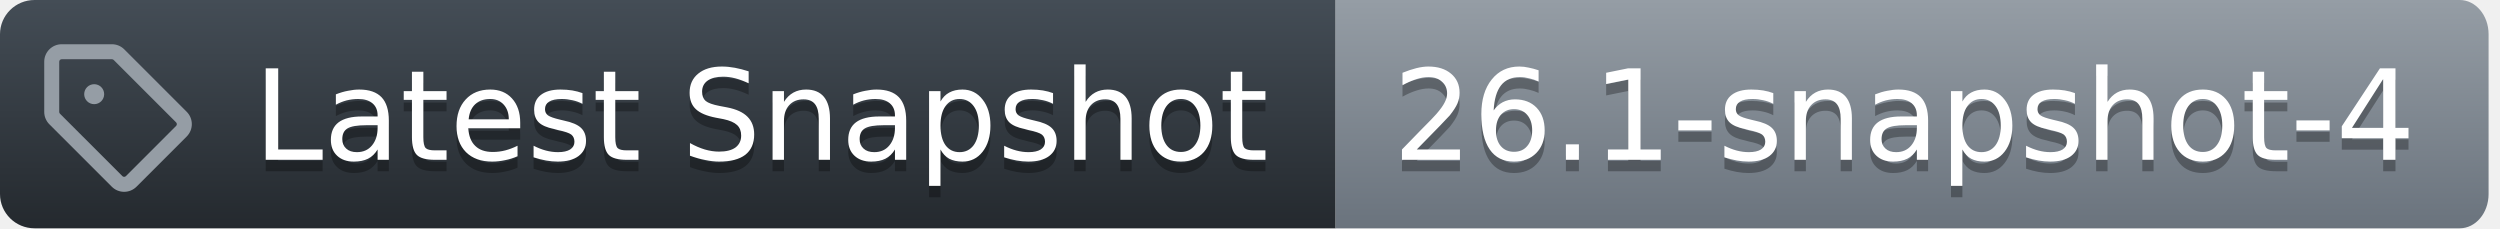
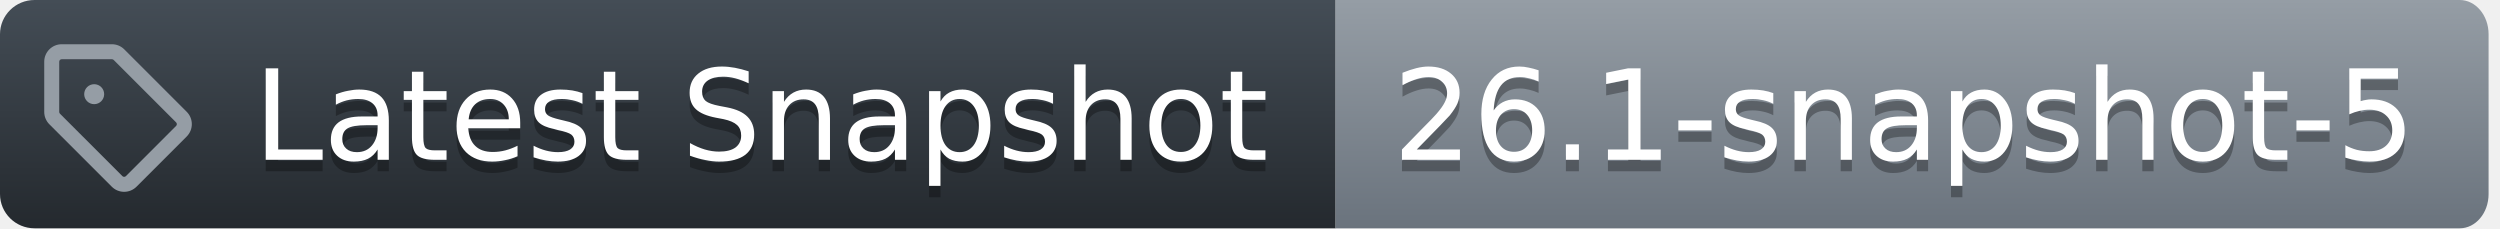
<svg xmlns="http://www.w3.org/2000/svg" width="219" height="20">
  <defs>
    <linearGradient id="workflow-fill" x1="50%" y1="0%" x2="50%" y2="100%">
      <stop stop-color="#444D56" offset="0%" />
      <stop stop-color="#24292E" offset="100%" />
    </linearGradient>
    <linearGradient id="state-fill" x1="50%" y1="0%" x2="50%" y2="100%">
      <stop stop-color="#959DA5" offset="0%" />
      <stop stop-color="#6A737D" offset="100%" />
    </linearGradient>
  </defs>
  <g fill="none" fill-rule="evenodd">
    <g font-family="DejaVu Sans,Verdana,Geneva,sans-serif" font-size="11px">
      <path id="workflow_background" d="M0,3 C0,1.343 1.355,0 3.027,0 L117,0 L117,20 L3.027,20 C1.355,20 0,18.657 0,17 L0,3 Z" fill="url(#workflow-fill)" fill-rule="nonzero" />
      <text fill="#010101" fill-opacity=".3" aria-hidden="true">
        <tspan x="22.198" y="15">Latest Snapshot</tspan>
      </text>
      <text fill="#FFFFFF">
        <tspan x="22.198" y="14">Latest Snapshot</tspan>
      </text>
    </g>
    <g transform="translate(117)" font-family="DejaVu Sans,Verdana,Geneva,sans-serif" font-size="11px">
      <path id="state_background" d="M0 0h98.47C99.869 0 101 1.343 101 3v14c0 1.657-1.132 3-2.53 3H0V0z" fill="url(#state-fill)" fill-rule="nonzero" />
      <text fill="#010101" fill-opacity=".3" aria-hidden="true">
-         <tspan x="5" y="15">26.1-snapshot-4</tspan>
+         <tspan x="5" y="15">26.1-snapshot-5</tspan>
      </text>
      <text fill="#FFFFFF">
-         <tspan x="5" y="14">26.1-snapshot-4</tspan>
+         <tspan x="5" y="14">26.1-snapshot-5</tspan>
      </text>
    </g>
    <g transform="translate(3,3)" fill="#959DA5">
      <svg width="14" height="14" viewBox="0 0 16 16">
        <path d="M1 7.775V2.75C1 1.784 1.784 1 2.75 1h5.025c.464 0 .91.184 1.238.513l6.25 6.25a1.75 1.75 0 0 1 0 2.474l-5.026 5.026a1.75 1.75 0 0 1-2.474 0l-6.25-6.25A1.752 1.752 0 0 1 1 7.775Zm1.5 0c0 .066.026.13.073.177l6.25 6.25a.25.25 0 0 0 .354 0l5.025-5.025a.25.25 0 0 0 0-.354l-6.25-6.25a.25.25 0 0 0-.177-.073H2.75a.25.25 0 0 0-.25.25ZM6 5a1 1 0 1 1 0 2 1 1 0 0 1 0-2Z" />
      </svg>
    </g>
  </g>
</svg>
